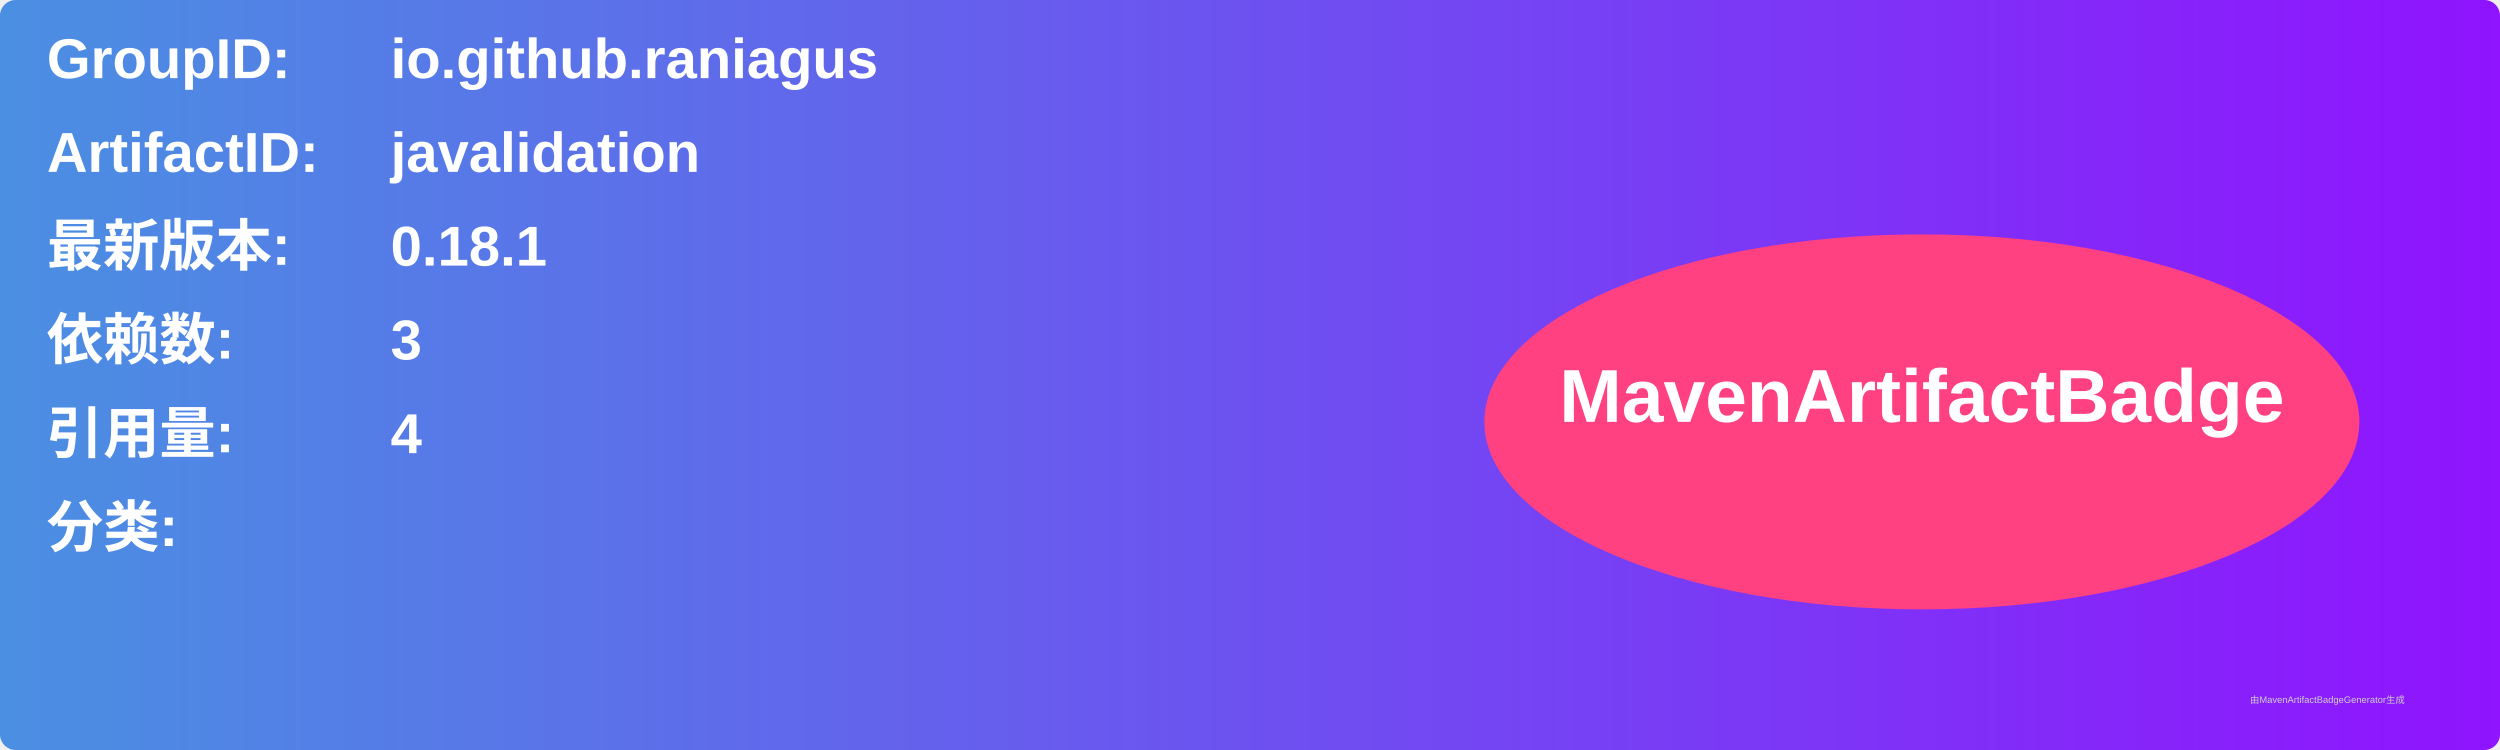
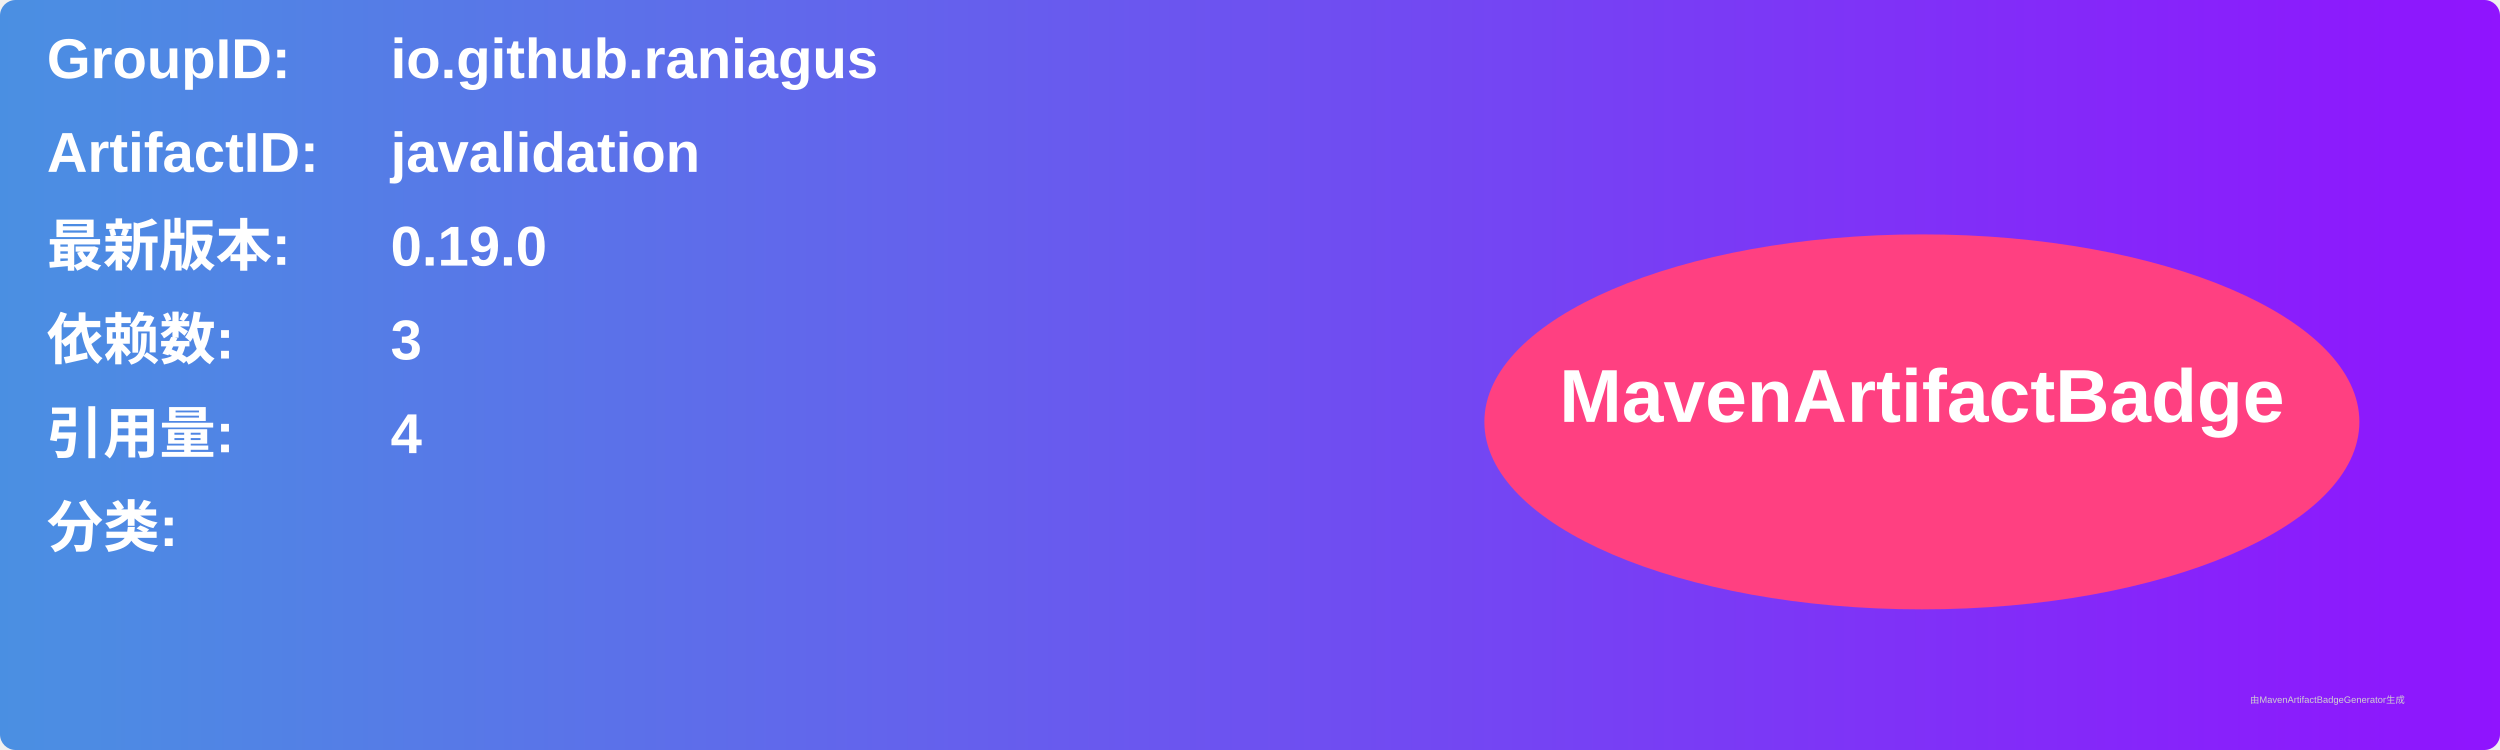
<svg xmlns="http://www.w3.org/2000/svg" width="800" height="240" viewBox="0 0 800 240">
  <linearGradient id="grad" x1="0%" y1="0%" x2="100%" y2="0%">
    <stop offset="0%" stop-color="#4a90e2" />
    <stop offset="100%" stop-color="#9013fe" />
  </linearGradient>
  <rect width="100%" height="100%" rx="5" ry="5" fill="url(#grad)" />
  <g transform="translate(15, 15)">
    <text x="0" y="10" font-family="Arial" font-size="18" fill="white" font-weight="bold" width="260">GroupID:</text>
    <text x="110" y="10" font-family="Arial" font-size="18" fill="white" font-weight="bold" width="460">io.github.raniagus</text>
    <text x="0" y="40" font-family="Arial" font-size="18" fill="white" font-weight="bold" width="260">ArtifactID:</text>
    <text x="110" y="40" font-family="Arial" font-size="18" fill="white" font-weight="bold" width="460">javalidation</text>
    <text x="0" y="70" font-family="Arial" font-size="18" fill="white" font-weight="bold">最新版本:</text>
    <text x="110" y="70" font-family="Arial" font-size="18" fill="white" font-weight="bold">
-       <tspan font-weight="bold">0.18.1</tspan>
+       <tspan font-weight="bold">0.19.0</tspan>
    </text>
    <text x="0" y="100" font-family="Arial" font-size="18" fill="white" font-weight="bold">依赖数: </text>
    <text x="110" y="100" font-family="Arial" font-size="18" fill="white">
      <tspan font-weight="bold">3</tspan>
    </text>
    <text x="0" y="130" font-family="Arial" font-size="18" fill="white" font-weight="bold">引用量: </text>
    <text x="110" y="130" font-family="Arial" font-size="18" fill="white">
      <tspan font-weight="bold">4</tspan>
    </text>
    <text x="0" y="160" font-family="Arial" font-size="18" fill="white" font-weight="bold">分类:</text>
    <text x="10" y="190" font-family="Arial" font-size="10" fill="white">
      <tspan font-weight="bold" />
    </text>
    <ellipse cx="600" cy="120" rx="140" ry="60" fill="#ff4081" />
    <text x="600" y="120" text-anchor="middle" font-family="Arial" font-size="24" fill="white" font-weight="bold">MavenArtifactBadge</text>
  </g>
  <text x="720" y="225" font-family="Arial" font-size="3" fill="#d0d0d0">由MavenArtifactBadgeGenerator生成</text>
</svg>
